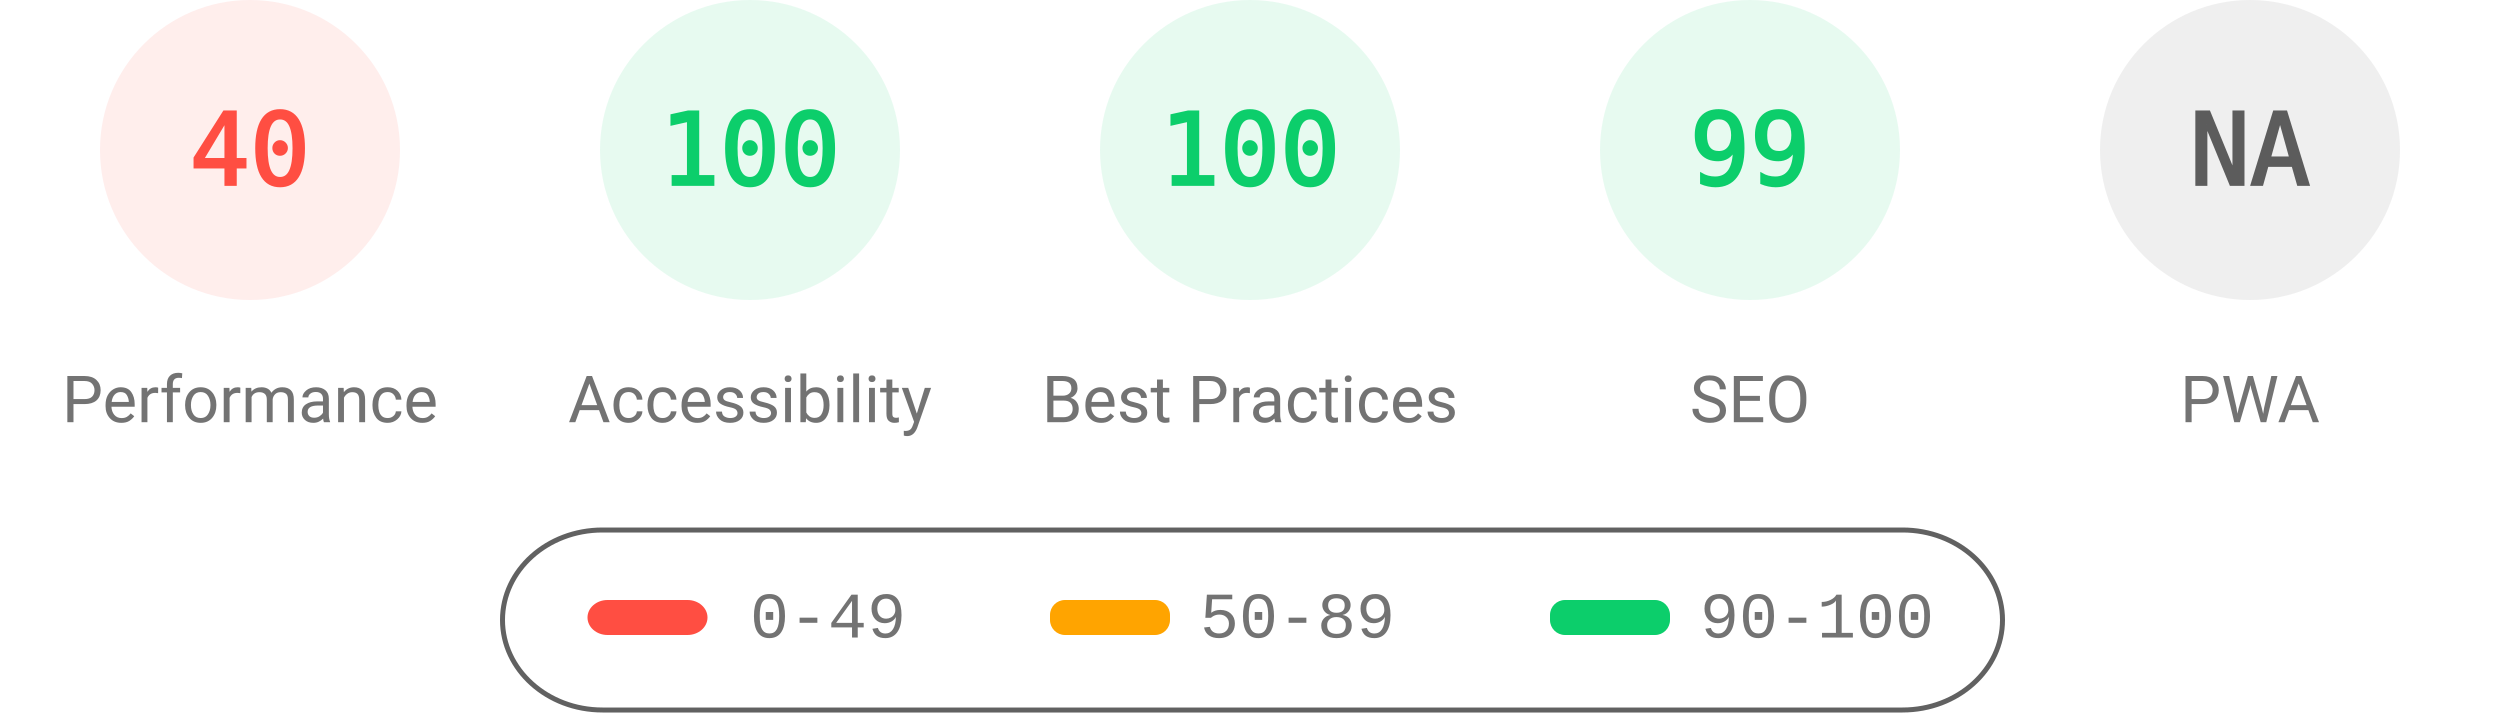
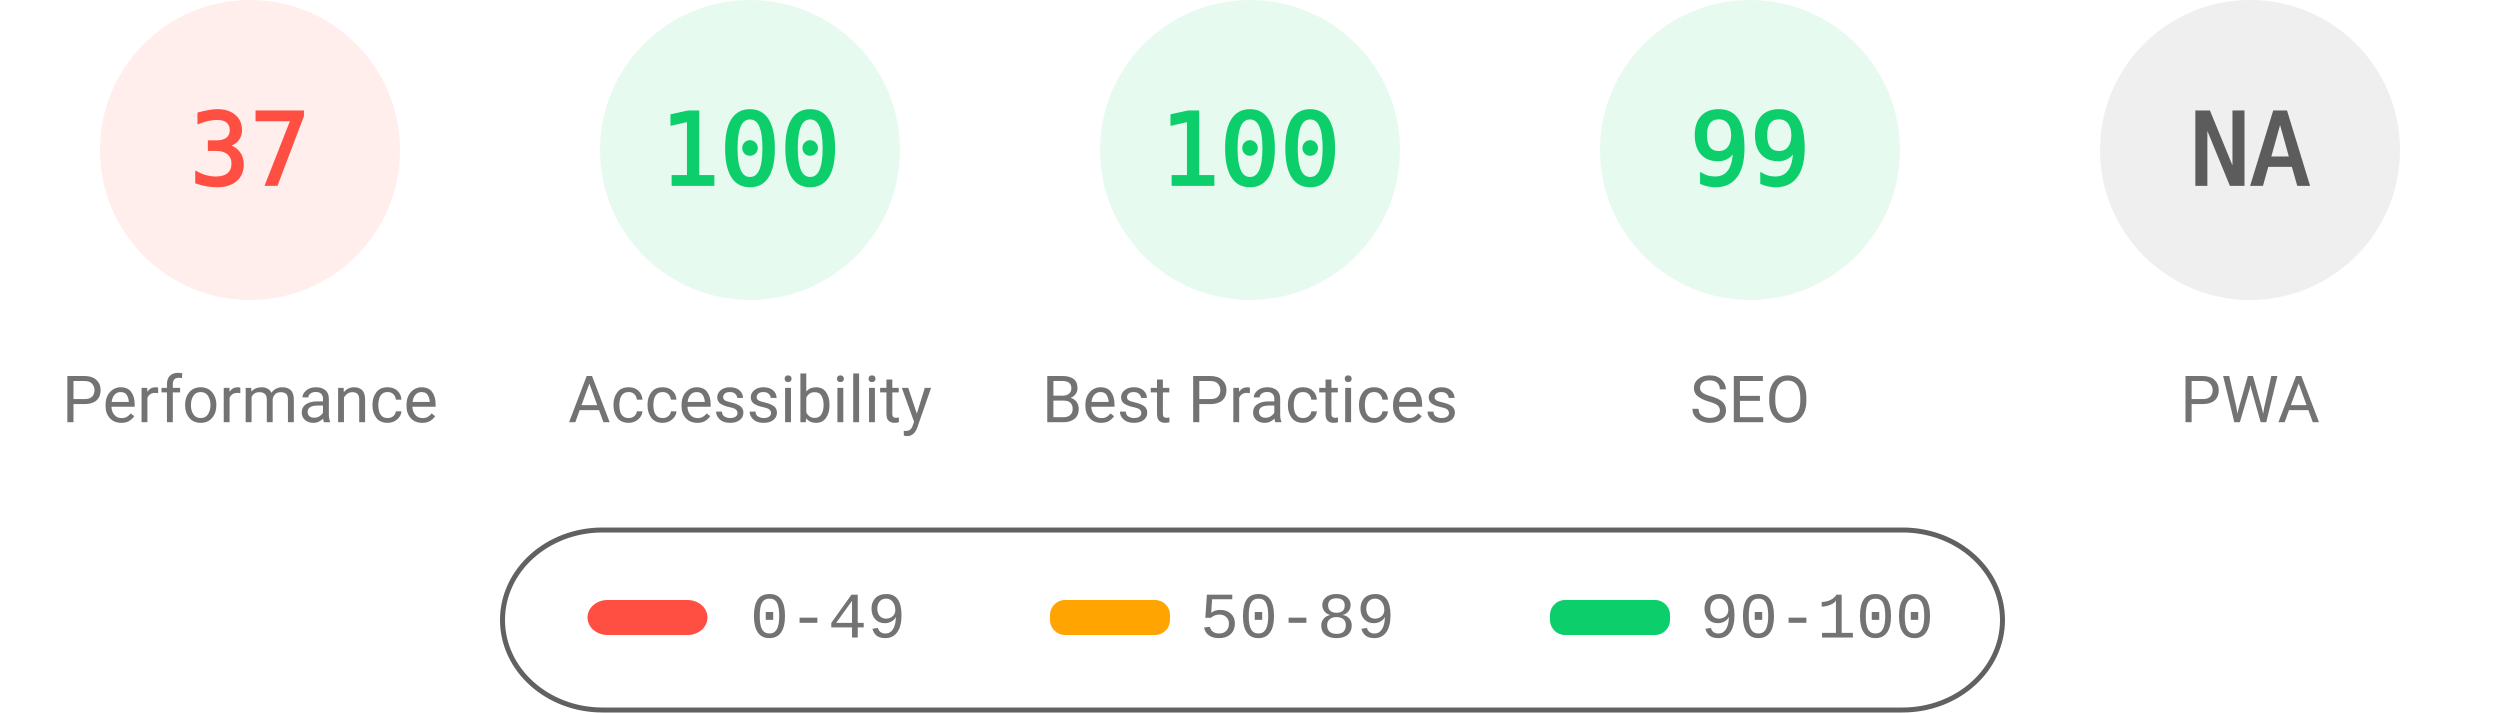
<svg xmlns="http://www.w3.org/2000/svg" fill="none" width="1000" height="285">
  <style>.gauge-base{opacity:.1}.gauge-arc{fill:none;animation-delay:250ms;stroke-linecap:round;transform:rotate(-90deg);transform-origin:100px 60px;animation:load-gauge 1s ease forwards}.guage-text{font-size:40px;font-family:monospace;text-align:center}.guage-red{color:#ff4e42;fill:#ff4e42;stroke:#ff4e42}.guage-orange{color:#ffa400;fill:#ffa400;stroke:#ffa400}.guage-green{color:#0cce6b;fill:#0cce6b;stroke:#0cce6b}.guage-undefined{color:#5c5c5c;fill:#5c5c5c;stroke:#5c5c5c}.guage-title{color:#737373;fill:#737373;stroke:none;font-size:26px;line-height:26px;font-family:Roboto,Halvetica,Arial,sans-serif}@keyframes load-gauge{from{stroke-dasharray:0 352.858}}</style>
  <svg class="guage-div guage-perf guage-red" viewBox="0 0 200 200" width="200" height="200">
    <circle class="gauge-base" r="56" cx="100" cy="60" stroke-width="8" />
-     <circle class="gauge-arc guage-arc-1" r="56" cx="100" cy="60" stroke-width="8" style="stroke-dasharray:140.743,351.858" />
-     <text class="guage-text" x="100" y="60" alignment-baseline="central" dominant-baseline="central" text-anchor="middle">40</text>
+     <circle class="gauge-arc guage-arc-1" r="56" cx="100" cy="60" stroke-width="8" style="stroke-dasharray:130.187,351.858" />
+     <text class="guage-text" x="100" y="60" alignment-baseline="central" dominant-baseline="central" text-anchor="middle">37</text>
    <text class="guage-title" x="100" y="160" alignment-baseline="central" dominant-baseline="central" text-anchor="middle">Performance</text>
  </svg>
  <svg class="guage-div guage-acc guage-green" viewBox="0 0 200 200" width="200" height="200" x="200">
    <circle class="gauge-base" r="56" cx="100" cy="60" stroke-width="8" />
    <circle class="gauge-arc guage-arc-2" r="56" cx="100" cy="60" stroke-width="8" style="stroke-dasharray:351.858,351.858" />
    <text class="guage-text" x="100" y="60" alignment-baseline="central" dominant-baseline="central" text-anchor="middle">100</text>
    <text class="guage-title" x="100" y="160" alignment-baseline="central" dominant-baseline="central" text-anchor="middle">Accessibility</text>
  </svg>
  <svg class="guage-div guage-best guage-green" viewBox="0 0 200 200" width="200" height="200" x="400">
    <circle class="gauge-base" r="56" cx="100" cy="60" stroke-width="8" />
    <circle class="gauge-arc guage-arc-3" r="56" cx="100" cy="60" stroke-width="8" style="stroke-dasharray:351.858,351.858" />
    <text class="guage-text" x="100" y="60" alignment-baseline="central" dominant-baseline="central" text-anchor="middle">100</text>
    <text class="guage-title" x="100" y="160" alignment-baseline="central" dominant-baseline="central" text-anchor="middle">Best Practices</text>
  </svg>
  <svg class="guage-div guage-seo guage-green" viewBox="0 0 200 200" width="200" height="200" x="600">
    <circle class="gauge-base" r="56" cx="100" cy="60" stroke-width="8" />
    <circle class="gauge-arc guage-arc-4" r="56" cx="100" cy="60" stroke-width="8" style="stroke-dasharray:348.339,351.858" />
    <text class="guage-text" x="100" y="60" alignment-baseline="central" dominant-baseline="central" text-anchor="middle">99</text>
    <text class="guage-title" x="100" y="160" alignment-baseline="central" dominant-baseline="central" text-anchor="middle">SEO</text>
  </svg>
  <svg class="guage-div guage-pwa guage-undefined" viewBox="0 0 200 200" width="200" height="200" x="800">
    <circle class="gauge-base" r="56" cx="100" cy="60" stroke-width="8" />
    <circle class="gauge-arc guage-arc-4" r="56" cx="100" cy="60" stroke-width="8" style="stroke-dasharray:351.858,351.858" />
    <text class="guage-text" x="100" y="60" alignment-baseline="central" dominant-baseline="central" text-anchor="middle">NA</text>
    <text class="guage-title" x="100" y="160" alignment-baseline="central" dominant-baseline="central" text-anchor="middle">PWA</text>
  </svg>
  <svg width="604" height="76" x="200" y="210">
    <path fill="none" id="canvas_background" d="M-1-1h604v80H-1z" />
    <rect fill-opacity="0" stroke="#616161" stroke-width="2" rx="40" id="svg_2" height="72" width="600" y="2" x="1" fill="#000" />
    <rect stroke="#000" rx="8" id="svg_3" height="14" width="48" y="30" x="35" stroke-opacity="null" stroke-width="0" fill="#ff4e42" />
    <rect stroke="#000" rx="6" id="svg_4" height="14" width="48" y="30" x="220" stroke-opacity="null" stroke-width="0" fill="#ffa400" />
    <rect stroke="#000" rx="6" id="svg_5" height="14" width="48" y="30" x="420" stroke-opacity="null" stroke-width="0" fill="#0cce6b" />
    <text xml:space="preserve" text-anchor="start" font-family="'Courier New', Courier, monospace" font-size="26" id="svg_6" y="45" x="100" stroke-opacity="null" stroke-width="0" stroke="#000" fill="#737373">0-49</text>
    <text xml:space="preserve" text-anchor="start" font-family="'Courier New', Courier, monospace" font-size="26" id="svg_7" y="45" x="280" stroke-opacity="null" stroke-width="0" stroke="#000" fill="#737373">50-89</text>
    <text xml:space="preserve" text-anchor="start" font-family="'Courier New', Courier, monospace" font-size="26" id="svg_8" y="45" x="480" stroke-opacity="null" stroke-width="0" stroke="#000" fill="#737373">90-100</text>
  </svg>
</svg>
